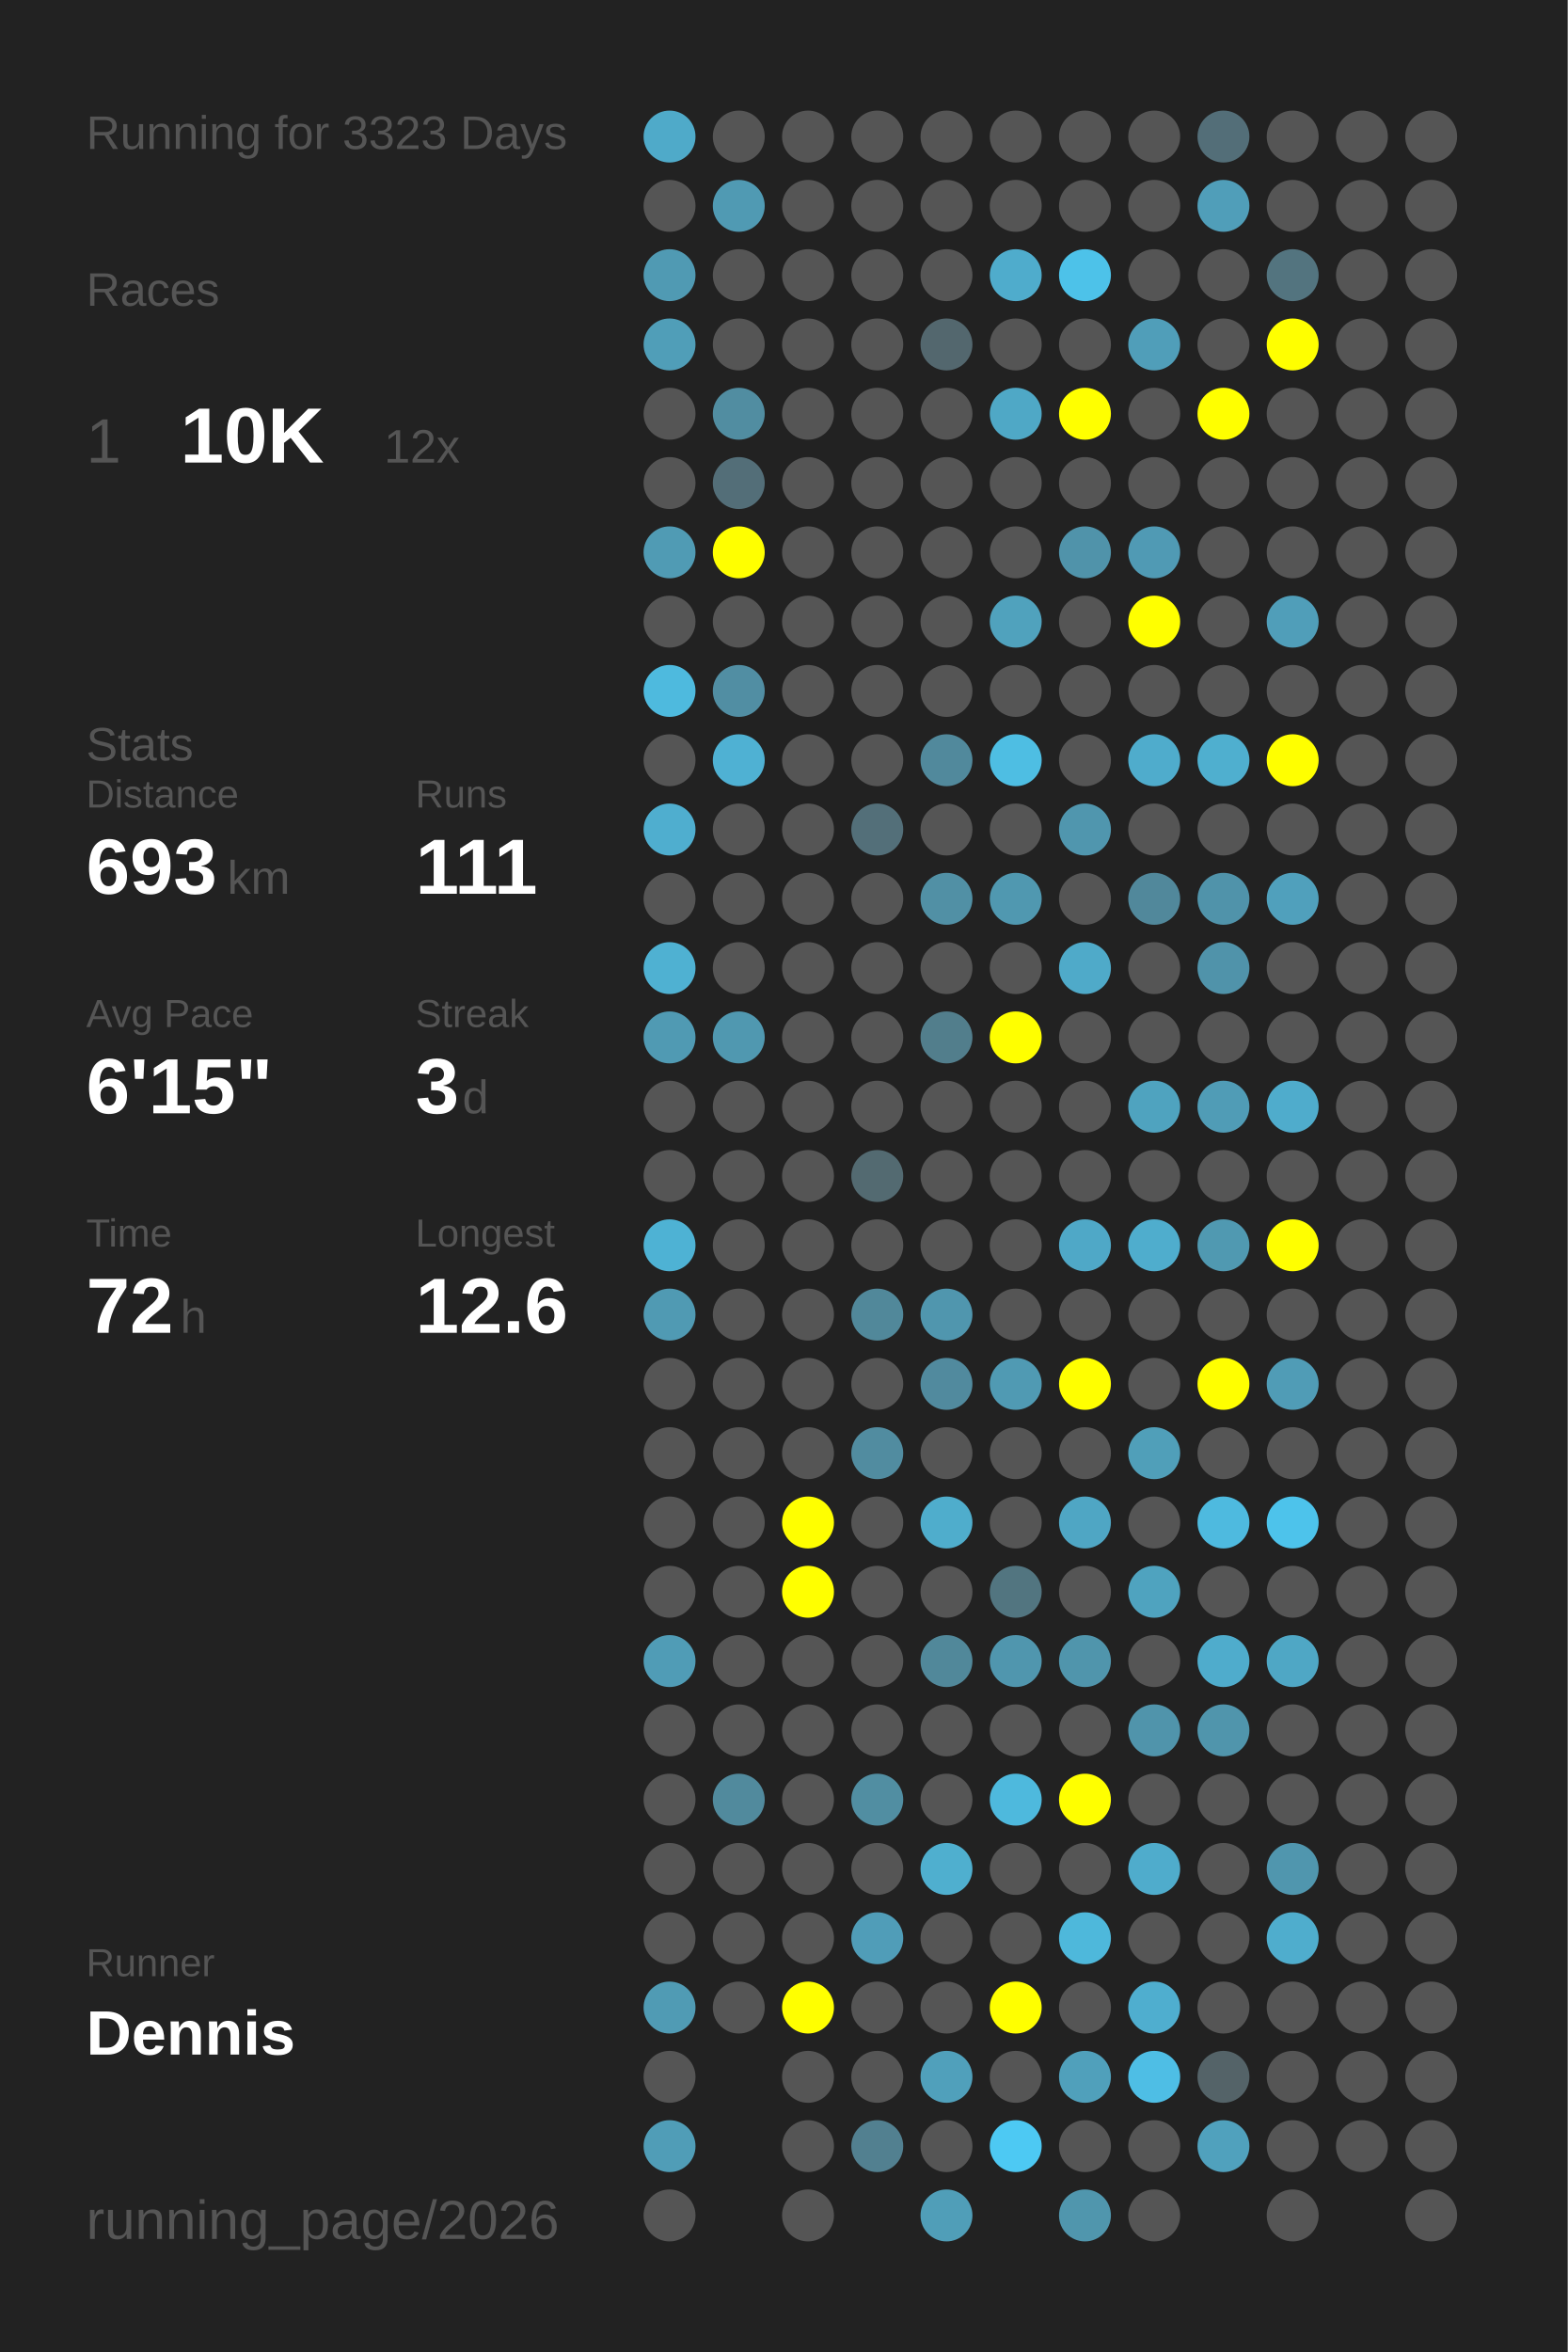
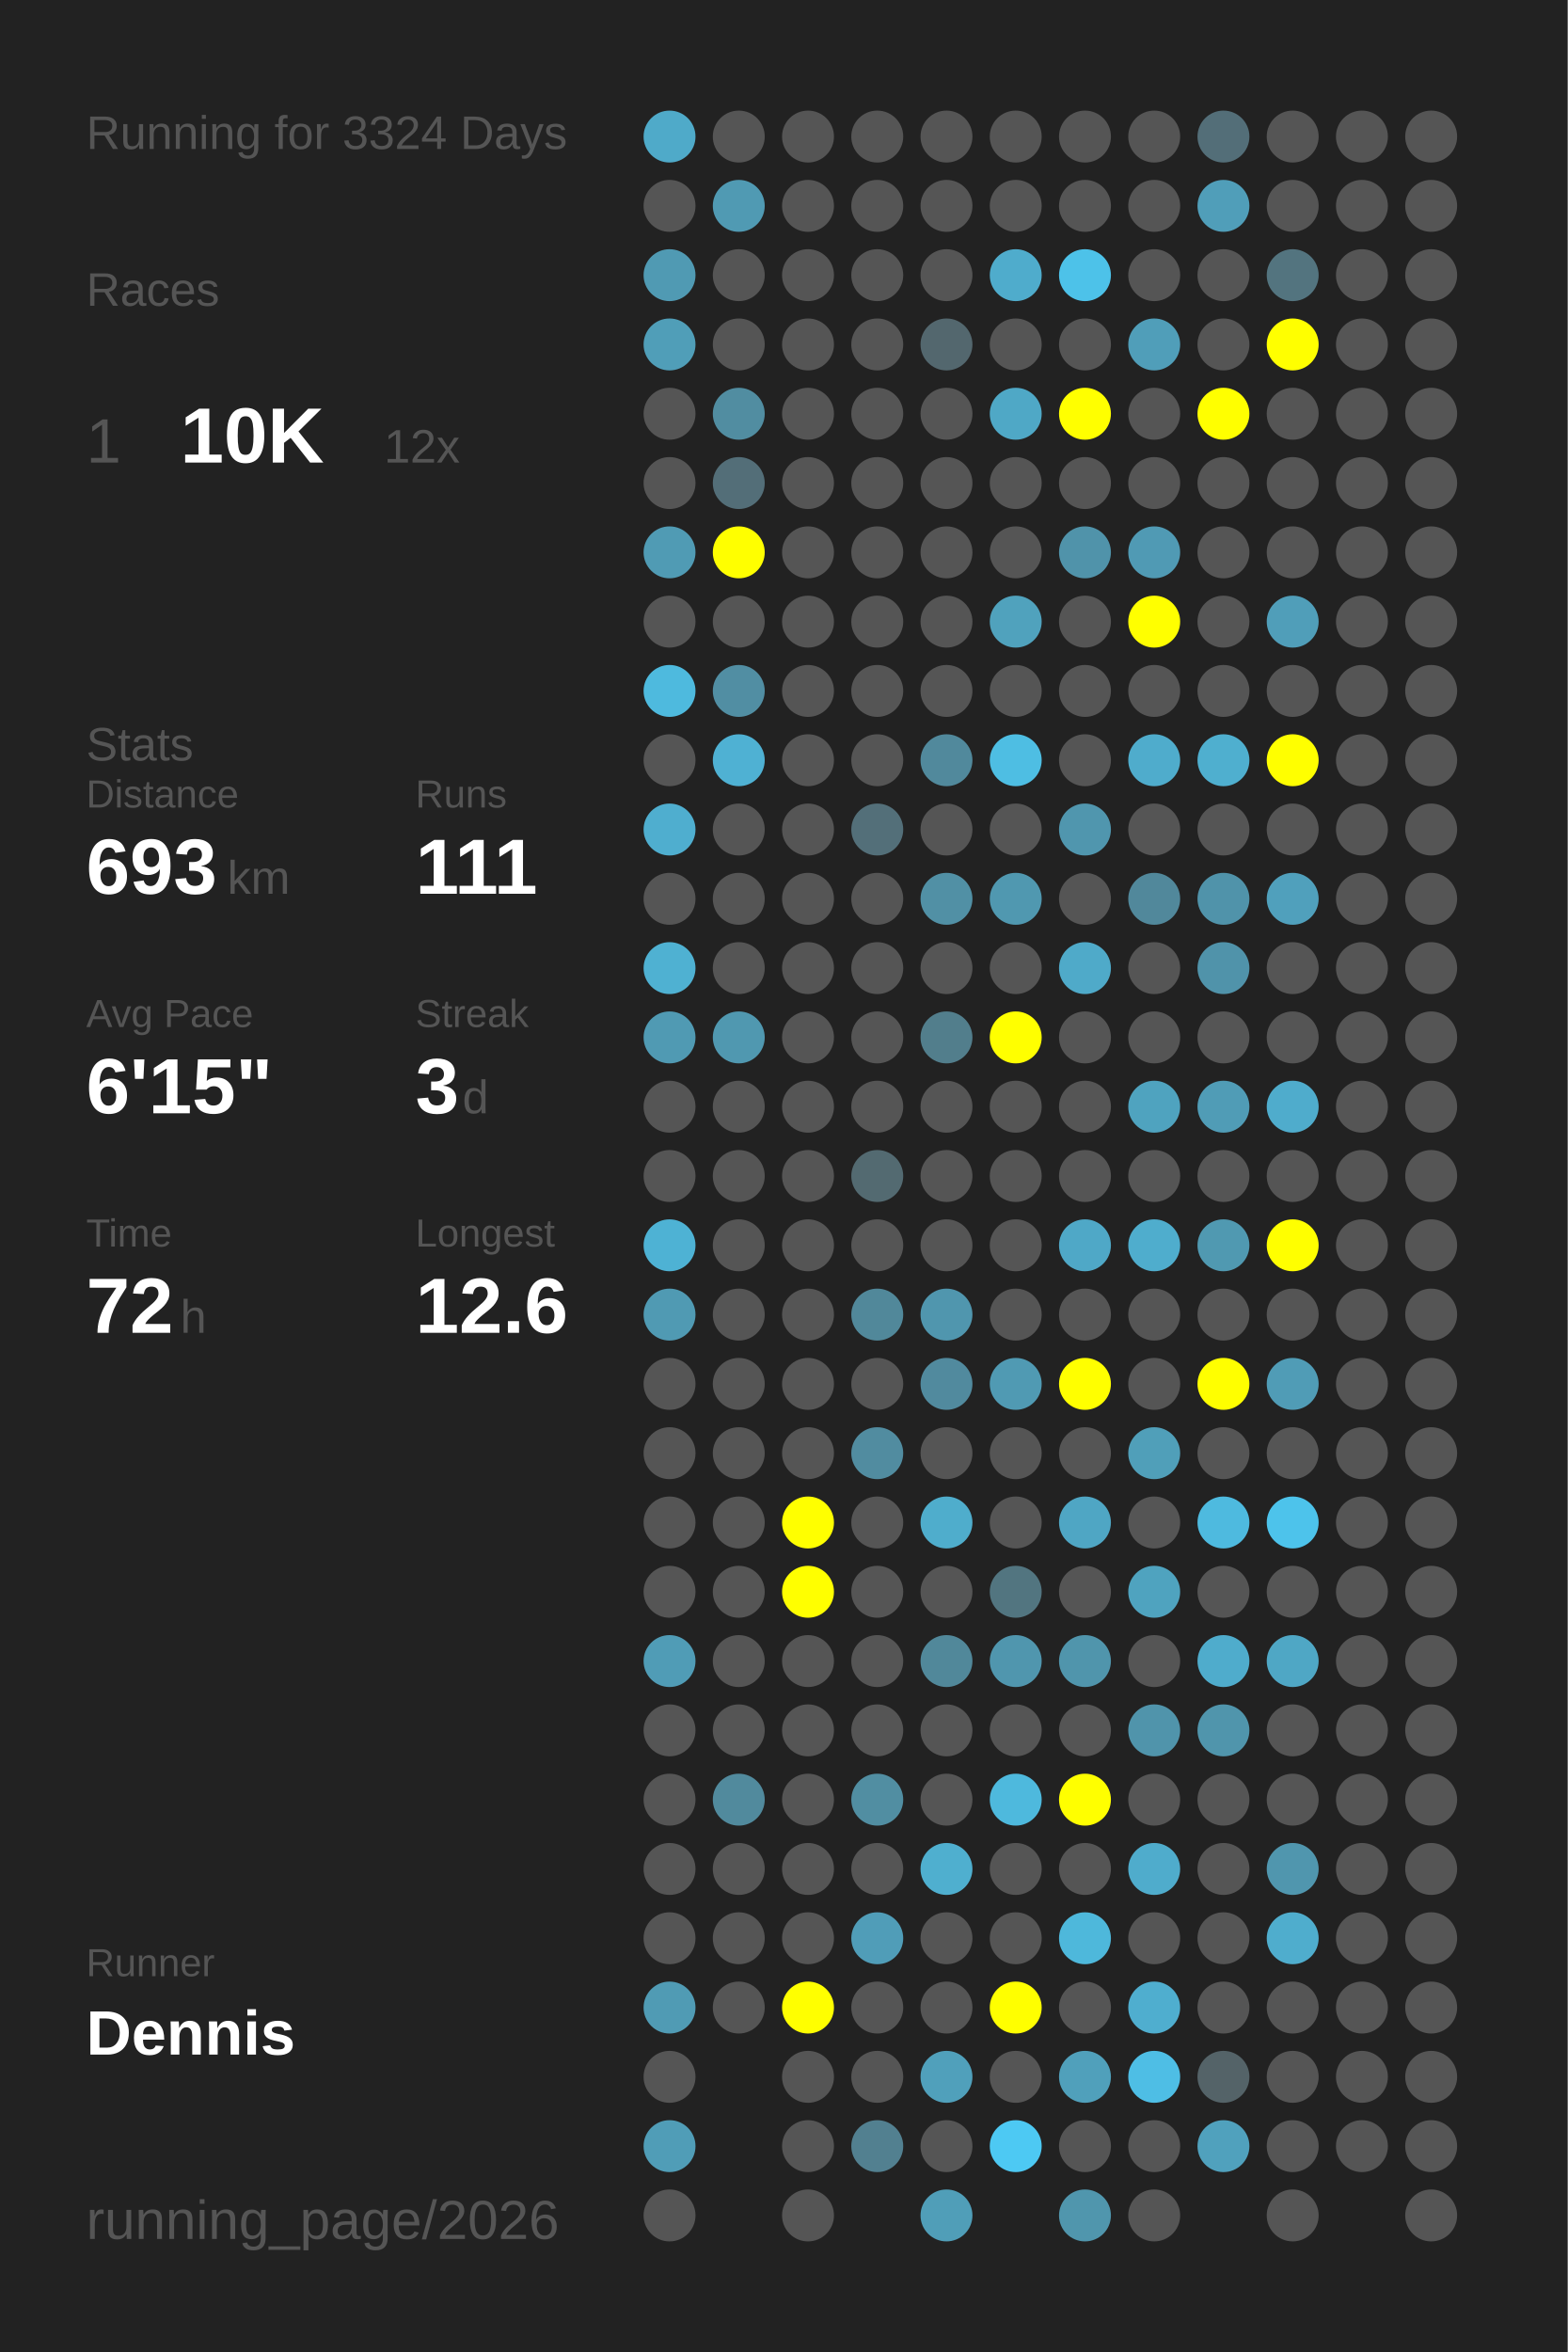
<svg xmlns="http://www.w3.org/2000/svg" baseProfile="full" height="300mm" version="1.1" viewBox="0,0,200,300" width="200mm">
  <defs />
  <rect fill="#222222" height="300" width="200" x="0" y="0" />
-   <text fill="#555555" style="font-size:6px; font-family:Arial;" x="11" y="19">Running for 3323 Days</text>
+   <text fill="#555555" style="font-size:6px; font-family:Arial;" x="11" y="19">Running for 3324 Days</text>
  <text fill="#555555" style="font-size:6px; font-family:Arial;" x="11" y="39">Races</text>
  <text fill="#555555" style="font-size:8px; font-family:Arial;" x="11" y="59">1</text>
  <text fill="#FFFFFF" style="font-size:10px; font-family:Arial; font-weight:bold;" x="23" y="59">10K</text>
  <text fill="#555555" style="font-size:6px; font-family:Arial;" x="49" y="59">12x</text>
  <text fill="#555555" style="font-size:6px; font-family:Arial;" x="11" y="97">Stats</text>
  <text fill="#555555" style="font-size:5px; font-family:Arial;" x="11" y="103">Distance</text>
  <text fill="#FFFFFF" style="font-size:10px; font-family:Arial; font-weight:bold;" x="11" y="114">693</text>
  <text fill="#555555" style="font-size:6px; font-family:Arial;" x="29" y="114">km</text>
  <text fill="#555555" style="font-size:5px; font-family:Arial;" x="53" y="103">Runs</text>
  <text fill="#FFFFFF" style="font-size:10px; font-family:Arial; font-weight:bold;" x="53" y="114">111</text>
  <text fill="#555555" style="font-size:5px; font-family:Arial;" x="11" y="131">Avg Pace</text>
  <text fill="#FFFFFF" style="font-size:10px; font-family:Arial; font-weight:bold;" x="11" y="142">6'15"</text>
  <text fill="#555555" style="font-size:5px; font-family:Arial;" x="53" y="131">Streak</text>
  <text fill="#FFFFFF" style="font-size:10px; font-family:Arial; font-weight:bold;" x="53" y="142">3</text>
  <text fill="#555555" style="font-size:6px; font-family:Arial;" x="59" y="142">d</text>
  <text fill="#555555" style="font-size:5px; font-family:Arial;" x="11" y="159">Time</text>
  <text fill="#FFFFFF" style="font-size:10px; font-family:Arial; font-weight:bold;" x="11" y="170">72</text>
  <text fill="#555555" style="font-size:6px; font-family:Arial;" x="23" y="170">h</text>
  <text fill="#555555" style="font-size:5px; font-family:Arial;" x="53" y="159">Longest</text>
  <text fill="#FFFFFF" style="font-size:10px; font-family:Arial; font-weight:bold;" x="53" y="170">12.6</text>
  <text fill="#555555" style="font-size:5px; font-family:Arial;" x="11" y="252.065">Runner</text>
  <text fill="#FFFFFF" style="font-size:8px; font-family:Arial; font-weight:bold;" x="11" y="262.065">Dennis</text>
  <text fill="#555555" style="font-size:7px; font-family:Arial;" x="11" y="285.581">running_page/2026</text>
  <circle cx="85.417" cy="17.419" fill="#4faac9" r="3.312" />
  <circle cx="85.417" cy="26.258" fill="#555555" r="3.312" />
  <circle cx="85.417" cy="35.097" fill="#509ab3" r="3.312" />
  <circle cx="85.417" cy="43.935" fill="#509eb8" r="3.312" />
  <circle cx="85.417" cy="52.774" fill="#555555" r="3.312" />
  <circle cx="85.417" cy="61.613" fill="#555555" r="3.312" />
  <circle cx="85.417" cy="70.452" fill="#509bb4" r="3.312" />
  <circle cx="85.417" cy="79.29" fill="#555555" r="3.312" />
  <circle cx="85.417" cy="88.129" fill="#4ebade" r="3.312" />
  <circle cx="85.417" cy="96.968" fill="#555555" r="3.312" />
  <circle cx="85.417" cy="105.806" fill="#4faecf" r="3.312" />
  <circle cx="85.417" cy="114.645" fill="#555555" r="3.312" />
  <circle cx="85.417" cy="123.484" fill="#4fb1d2" r="3.312" />
  <circle cx="85.417" cy="132.323" fill="#509ab3" r="3.312" />
  <circle cx="85.417" cy="141.161" fill="#555555" r="3.312" />
  <circle cx="85.417" cy="150" fill="#555555" r="3.312" />
  <circle cx="85.417" cy="158.839" fill="#4eb2d4" r="3.312" />
  <circle cx="85.417" cy="167.677" fill="#509ab3" r="3.312" />
  <circle cx="85.417" cy="176.516" fill="#555555" r="3.312" />
  <circle cx="85.417" cy="185.355" fill="#555555" r="3.312" />
  <circle cx="85.417" cy="194.194" fill="#555555" r="3.312" />
  <circle cx="85.417" cy="203.032" fill="#555555" r="3.312" />
  <circle cx="85.417" cy="211.871" fill="#509cb6" r="3.312" />
  <circle cx="85.417" cy="220.71" fill="#555555" r="3.312" />
  <circle cx="85.417" cy="229.548" fill="#555555" r="3.312" />
  <circle cx="85.417" cy="238.387" fill="#555555" r="3.312" />
  <circle cx="85.417" cy="247.226" fill="#555555" r="3.312" />
  <circle cx="85.417" cy="256.065" fill="#509bb4" r="3.312" />
  <circle cx="85.417" cy="264.903" fill="#555555" r="3.312" />
  <circle cx="85.417" cy="273.742" fill="#509db7" r="3.312" />
  <circle cx="85.417" cy="282.581" fill="#555555" r="3.312" />
  <circle cx="94.25" cy="17.419" fill="#555555" r="3.312" />
  <circle cx="94.25" cy="26.258" fill="#509ab3" r="3.312" />
  <circle cx="94.25" cy="35.097" fill="#555555" r="3.312" />
  <circle cx="94.25" cy="43.935" fill="#555555" r="3.312" />
  <circle cx="94.25" cy="52.774" fill="#518da1" r="3.312" />
  <circle cx="94.25" cy="61.613" fill="#536e78" r="3.312" />
  <circle cx="94.25" cy="70.452" fill="#FFFF00" r="3.312" />
  <circle cx="94.25" cy="79.29" fill="#555555" r="3.312" />
  <circle cx="94.25" cy="88.129" fill="#518ea3" r="3.312" />
  <circle cx="94.25" cy="96.968" fill="#4fb1d3" r="3.312" />
  <circle cx="94.25" cy="105.806" fill="#555555" r="3.312" />
  <circle cx="94.25" cy="114.645" fill="#555555" r="3.312" />
  <circle cx="94.25" cy="123.484" fill="#555555" r="3.312" />
  <circle cx="94.25" cy="132.323" fill="#5098b0" r="3.312" />
  <circle cx="94.25" cy="141.161" fill="#555555" r="3.312" />
  <circle cx="94.25" cy="150" fill="#555555" r="3.312" />
  <circle cx="94.25" cy="158.839" fill="#555555" r="3.312" />
  <circle cx="94.25" cy="167.677" fill="#555555" r="3.312" />
  <circle cx="94.25" cy="176.516" fill="#555555" r="3.312" />
  <circle cx="94.25" cy="185.355" fill="#555555" r="3.312" />
  <circle cx="94.25" cy="194.194" fill="#555555" r="3.312" />
  <circle cx="94.25" cy="203.032" fill="#555555" r="3.312" />
  <circle cx="94.25" cy="211.871" fill="#555555" r="3.312" />
  <circle cx="94.25" cy="220.71" fill="#555555" r="3.312" />
  <circle cx="94.25" cy="229.548" fill="#518a9d" r="3.312" />
  <circle cx="94.25" cy="238.387" fill="#555555" r="3.312" />
  <circle cx="94.25" cy="247.226" fill="#555555" r="3.312" />
  <circle cx="94.25" cy="256.065" fill="#555555" r="3.312" />
  <circle cx="103.083" cy="17.419" fill="#555555" r="3.312" />
  <circle cx="103.083" cy="26.258" fill="#555555" r="3.312" />
  <circle cx="103.083" cy="35.097" fill="#555555" r="3.312" />
  <circle cx="103.083" cy="43.935" fill="#555555" r="3.312" />
  <circle cx="103.083" cy="52.774" fill="#555555" r="3.312" />
  <circle cx="103.083" cy="61.613" fill="#555555" r="3.312" />
  <circle cx="103.083" cy="70.452" fill="#555555" r="3.312" />
  <circle cx="103.083" cy="79.29" fill="#555555" r="3.312" />
  <circle cx="103.083" cy="88.129" fill="#555555" r="3.312" />
  <circle cx="103.083" cy="96.968" fill="#555555" r="3.312" />
  <circle cx="103.083" cy="105.806" fill="#555555" r="3.312" />
  <circle cx="103.083" cy="114.645" fill="#555555" r="3.312" />
  <circle cx="103.083" cy="123.484" fill="#555555" r="3.312" />
  <circle cx="103.083" cy="132.323" fill="#555555" r="3.312" />
  <circle cx="103.083" cy="141.161" fill="#555555" r="3.312" />
  <circle cx="103.083" cy="150" fill="#555555" r="3.312" />
  <circle cx="103.083" cy="158.839" fill="#555555" r="3.312" />
  <circle cx="103.083" cy="167.677" fill="#555555" r="3.312" />
  <circle cx="103.083" cy="176.516" fill="#555555" r="3.312" />
  <circle cx="103.083" cy="185.355" fill="#555555" r="3.312" />
  <circle cx="103.083" cy="194.194" fill="#FFFF00" r="3.312" />
  <circle cx="103.083" cy="203.032" fill="#FFFF00" r="3.312" />
  <circle cx="103.083" cy="211.871" fill="#555555" r="3.312" />
  <circle cx="103.083" cy="220.71" fill="#555555" r="3.312" />
  <circle cx="103.083" cy="229.548" fill="#555555" r="3.312" />
  <circle cx="103.083" cy="238.387" fill="#555555" r="3.312" />
  <circle cx="103.083" cy="247.226" fill="#555555" r="3.312" />
  <circle cx="103.083" cy="256.065" fill="#FFFF00" r="3.312" />
  <circle cx="103.083" cy="264.903" fill="#555555" r="3.312" />
  <circle cx="103.083" cy="273.742" fill="#555555" r="3.312" />
  <circle cx="103.083" cy="282.581" fill="#555555" r="3.312" />
  <circle cx="111.917" cy="17.419" fill="#555555" r="3.312" />
  <circle cx="111.917" cy="26.258" fill="#555555" r="3.312" />
  <circle cx="111.917" cy="35.097" fill="#555555" r="3.312" />
  <circle cx="111.917" cy="43.935" fill="#555555" r="3.312" />
  <circle cx="111.917" cy="52.774" fill="#555555" r="3.312" />
  <circle cx="111.917" cy="61.613" fill="#555555" r="3.312" />
  <circle cx="111.917" cy="70.452" fill="#555555" r="3.312" />
  <circle cx="111.917" cy="79.29" fill="#555555" r="3.312" />
  <circle cx="111.917" cy="88.129" fill="#555555" r="3.312" />
  <circle cx="111.917" cy="96.968" fill="#555555" r="3.312" />
  <circle cx="111.917" cy="105.806" fill="#536f79" r="3.312" />
  <circle cx="111.917" cy="114.645" fill="#555555" r="3.312" />
  <circle cx="111.917" cy="123.484" fill="#555555" r="3.312" />
  <circle cx="111.917" cy="132.323" fill="#555555" r="3.312" />
  <circle cx="111.917" cy="141.161" fill="#555555" r="3.312" />
  <circle cx="111.917" cy="150" fill="#536a71" r="3.312" />
  <circle cx="111.917" cy="158.839" fill="#555555" r="3.312" />
  <circle cx="111.917" cy="167.677" fill="#51889a" r="3.312" />
  <circle cx="111.917" cy="176.516" fill="#555555" r="3.312" />
  <circle cx="111.917" cy="185.355" fill="#518ca0" r="3.312" />
  <circle cx="111.917" cy="194.194" fill="#555555" r="3.312" />
  <circle cx="111.917" cy="203.032" fill="#555555" r="3.312" />
  <circle cx="111.917" cy="211.871" fill="#555555" r="3.312" />
  <circle cx="111.917" cy="220.71" fill="#555555" r="3.312" />
  <circle cx="111.917" cy="229.548" fill="#518ea2" r="3.312" />
  <circle cx="111.917" cy="238.387" fill="#555555" r="3.312" />
  <circle cx="111.917" cy="247.226" fill="#509db8" r="3.312" />
  <circle cx="111.917" cy="256.065" fill="#555555" r="3.312" />
  <circle cx="111.917" cy="264.903" fill="#555555" r="3.312" />
  <circle cx="111.917" cy="273.742" fill="#528090" r="3.312" />
  <circle cx="120.75" cy="17.419" fill="#555555" r="3.312" />
  <circle cx="120.75" cy="26.258" fill="#555555" r="3.312" />
  <circle cx="120.75" cy="35.097" fill="#555555" r="3.312" />
  <circle cx="120.75" cy="43.935" fill="#53676e" r="3.312" />
  <circle cx="120.75" cy="52.774" fill="#555555" r="3.312" />
  <circle cx="120.75" cy="61.613" fill="#555555" r="3.312" />
  <circle cx="120.75" cy="70.452" fill="#555555" r="3.312" />
  <circle cx="120.75" cy="79.29" fill="#555555" r="3.312" />
  <circle cx="120.75" cy="88.129" fill="#555555" r="3.312" />
  <circle cx="120.75" cy="96.968" fill="#51899c" r="3.312" />
  <circle cx="120.75" cy="105.806" fill="#555555" r="3.312" />
  <circle cx="120.75" cy="114.645" fill="#5190a5" r="3.312" />
  <circle cx="120.75" cy="123.484" fill="#555555" r="3.312" />
  <circle cx="120.75" cy="132.323" fill="#527e8c" r="3.312" />
  <circle cx="120.75" cy="141.161" fill="#555555" r="3.312" />
  <circle cx="120.75" cy="150" fill="#555555" r="3.312" />
  <circle cx="120.75" cy="158.839" fill="#555555" r="3.312" />
  <circle cx="120.75" cy="167.677" fill="#5096ae" r="3.312" />
  <circle cx="120.75" cy="176.516" fill="#518a9e" r="3.312" />
  <circle cx="120.75" cy="185.355" fill="#555555" r="3.312" />
  <circle cx="120.75" cy="194.194" fill="#4fadcc" r="3.312" />
  <circle cx="120.75" cy="203.032" fill="#555555" r="3.312" />
  <circle cx="120.75" cy="211.871" fill="#51889a" r="3.312" />
  <circle cx="120.75" cy="220.71" fill="#555555" r="3.312" />
  <circle cx="120.75" cy="229.548" fill="#555555" r="3.312" />
  <circle cx="120.75" cy="238.387" fill="#4fafcf" r="3.312" />
  <circle cx="120.75" cy="247.226" fill="#555555" r="3.312" />
  <circle cx="120.75" cy="256.065" fill="#555555" r="3.312" />
  <circle cx="120.75" cy="264.903" fill="#50a0bb" r="3.312" />
  <circle cx="120.75" cy="273.742" fill="#555555" r="3.312" />
  <circle cx="120.75" cy="282.581" fill="#509eb8" r="3.312" />
  <circle cx="129.583" cy="17.419" fill="#555555" r="3.312" />
  <circle cx="129.583" cy="26.258" fill="#555555" r="3.312" />
  <circle cx="129.583" cy="35.097" fill="#4faccc" r="3.312" />
  <circle cx="129.583" cy="43.935" fill="#555555" r="3.312" />
  <circle cx="129.583" cy="52.774" fill="#4fa8c6" r="3.312" />
  <circle cx="129.583" cy="61.613" fill="#555555" r="3.312" />
  <circle cx="129.583" cy="70.452" fill="#555555" r="3.312" />
  <circle cx="129.583" cy="79.29" fill="#50a2bd" r="3.312" />
  <circle cx="129.583" cy="88.129" fill="#555555" r="3.312" />
  <circle cx="129.583" cy="96.968" fill="#4ebee3" r="3.312" />
  <circle cx="129.583" cy="105.806" fill="#555555" r="3.312" />
  <circle cx="129.583" cy="114.645" fill="#5098b0" r="3.312" />
  <circle cx="129.583" cy="123.484" fill="#555555" r="3.312" />
  <circle cx="129.583" cy="132.323" fill="#FFFF00" r="3.312" />
  <circle cx="129.583" cy="141.161" fill="#555555" r="3.312" />
  <circle cx="129.583" cy="150" fill="#555555" r="3.312" />
  <circle cx="129.583" cy="158.839" fill="#555555" r="3.312" />
  <circle cx="129.583" cy="167.677" fill="#555555" r="3.312" />
  <circle cx="129.583" cy="176.516" fill="#509ab3" r="3.312" />
  <circle cx="129.583" cy="185.355" fill="#555555" r="3.312" />
  <circle cx="129.583" cy="194.194" fill="#555555" r="3.312" />
  <circle cx="129.583" cy="203.032" fill="#527580" r="3.312" />
  <circle cx="129.583" cy="211.871" fill="#5096ae" r="3.312" />
  <circle cx="129.583" cy="220.71" fill="#555555" r="3.312" />
  <circle cx="129.583" cy="229.548" fill="#4eb9dd" r="3.312" />
  <circle cx="129.583" cy="238.387" fill="#555555" r="3.312" />
  <circle cx="129.583" cy="247.226" fill="#555555" r="3.312" />
  <circle cx="129.583" cy="256.065" fill="#FFFF00" r="3.312" />
  <circle cx="129.583" cy="264.903" fill="#555555" r="3.312" />
  <circle cx="129.583" cy="273.742" fill="#4dc9f3" r="3.312" />
  <circle cx="138.417" cy="17.419" fill="#555555" r="3.312" />
  <circle cx="138.417" cy="26.258" fill="#555555" r="3.312" />
  <circle cx="138.417" cy="35.097" fill="#4dc2e9" r="3.312" />
  <circle cx="138.417" cy="43.935" fill="#555555" r="3.312" />
  <circle cx="138.417" cy="52.774" fill="#FFFF00" r="3.312" />
  <circle cx="138.417" cy="61.613" fill="#555555" r="3.312" />
  <circle cx="138.417" cy="70.452" fill="#5093aa" r="3.312" />
  <circle cx="138.417" cy="79.29" fill="#555555" r="3.312" />
  <circle cx="138.417" cy="88.129" fill="#555555" r="3.312" />
  <circle cx="138.417" cy="96.968" fill="#555555" r="3.312" />
  <circle cx="138.417" cy="105.806" fill="#5096ae" r="3.312" />
  <circle cx="138.417" cy="114.645" fill="#555555" r="3.312" />
  <circle cx="138.417" cy="123.484" fill="#4faac9" r="3.312" />
  <circle cx="138.417" cy="132.323" fill="#555555" r="3.312" />
  <circle cx="138.417" cy="141.161" fill="#555555" r="3.312" />
  <circle cx="138.417" cy="150" fill="#555555" r="3.312" />
  <circle cx="138.417" cy="158.839" fill="#4fa8c7" r="3.312" />
  <circle cx="138.417" cy="167.677" fill="#555555" r="3.312" />
  <circle cx="138.417" cy="176.516" fill="#FFFF00" r="3.312" />
  <circle cx="138.417" cy="185.355" fill="#555555" r="3.312" />
  <circle cx="138.417" cy="194.194" fill="#4fa6c4" r="3.312" />
  <circle cx="138.417" cy="203.032" fill="#555555" r="3.312" />
  <circle cx="138.417" cy="211.871" fill="#5095ac" r="3.312" />
  <circle cx="138.417" cy="220.71" fill="#555555" r="3.312" />
  <circle cx="138.417" cy="229.548" fill="#FFFF00" r="3.312" />
  <circle cx="138.417" cy="238.387" fill="#555555" r="3.312" />
  <circle cx="138.417" cy="247.226" fill="#4eb8db" r="3.312" />
  <circle cx="138.417" cy="256.065" fill="#555555" r="3.312" />
  <circle cx="138.417" cy="264.903" fill="#50a0bb" r="3.312" />
  <circle cx="138.417" cy="273.742" fill="#555555" r="3.312" />
  <circle cx="138.417" cy="282.581" fill="#5096ad" r="3.312" />
  <circle cx="147.25" cy="17.419" fill="#555555" r="3.312" />
  <circle cx="147.25" cy="26.258" fill="#555555" r="3.312" />
  <circle cx="147.25" cy="35.097" fill="#555555" r="3.312" />
  <circle cx="147.25" cy="43.935" fill="#509eb9" r="3.312" />
  <circle cx="147.25" cy="52.774" fill="#555555" r="3.312" />
  <circle cx="147.25" cy="61.613" fill="#555555" r="3.312" />
  <circle cx="147.25" cy="70.452" fill="#509ab4" r="3.312" />
  <circle cx="147.25" cy="79.29" fill="#FFFF00" r="3.312" />
  <circle cx="147.25" cy="88.129" fill="#555555" r="3.312" />
  <circle cx="147.25" cy="96.968" fill="#4faccc" r="3.312" />
  <circle cx="147.25" cy="105.806" fill="#555555" r="3.312" />
  <circle cx="147.25" cy="114.645" fill="#51889b" r="3.312" />
  <circle cx="147.25" cy="123.484" fill="#555555" r="3.312" />
  <circle cx="147.25" cy="132.323" fill="#555555" r="3.312" />
  <circle cx="147.25" cy="141.161" fill="#4fa3bf" r="3.312" />
  <circle cx="147.25" cy="150" fill="#555555" r="3.312" />
  <circle cx="147.25" cy="158.839" fill="#4fadcd" r="3.312" />
  <circle cx="147.25" cy="167.677" fill="#555555" r="3.312" />
  <circle cx="147.25" cy="176.516" fill="#555555" r="3.312" />
  <circle cx="147.25" cy="185.355" fill="#509fb9" r="3.312" />
  <circle cx="147.25" cy="194.194" fill="#555555" r="3.312" />
  <circle cx="147.25" cy="203.032" fill="#4fa3bf" r="3.312" />
  <circle cx="147.25" cy="211.871" fill="#555555" r="3.312" />
  <circle cx="147.25" cy="220.71" fill="#5094ab" r="3.312" />
  <circle cx="147.25" cy="229.548" fill="#555555" r="3.312" />
  <circle cx="147.25" cy="238.387" fill="#4faccc" r="3.312" />
  <circle cx="147.25" cy="247.226" fill="#555555" r="3.312" />
  <circle cx="147.25" cy="256.065" fill="#4faecf" r="3.312" />
  <circle cx="147.25" cy="264.903" fill="#4ebee5" r="3.312" />
  <circle cx="147.25" cy="273.742" fill="#555555" r="3.312" />
  <circle cx="147.25" cy="282.581" fill="#555555" r="3.312" />
  <circle cx="156.083" cy="17.419" fill="#536e78" r="3.312" />
  <circle cx="156.083" cy="26.258" fill="#509eb9" r="3.312" />
  <circle cx="156.083" cy="35.097" fill="#555555" r="3.312" />
  <circle cx="156.083" cy="43.935" fill="#555555" r="3.312" />
  <circle cx="156.083" cy="52.774" fill="#FFFF00" r="3.312" />
  <circle cx="156.083" cy="61.613" fill="#555555" r="3.312" />
  <circle cx="156.083" cy="70.452" fill="#555555" r="3.312" />
  <circle cx="156.083" cy="79.29" fill="#555555" r="3.312" />
  <circle cx="156.083" cy="88.129" fill="#555555" r="3.312" />
  <circle cx="156.083" cy="96.968" fill="#4fafcf" r="3.312" />
  <circle cx="156.083" cy="105.806" fill="#555555" r="3.312" />
  <circle cx="156.083" cy="114.645" fill="#5093aa" r="3.312" />
  <circle cx="156.083" cy="123.484" fill="#5093aa" r="3.312" />
  <circle cx="156.083" cy="132.323" fill="#555555" r="3.312" />
  <circle cx="156.083" cy="141.161" fill="#509cb6" r="3.312" />
  <circle cx="156.083" cy="150" fill="#555555" r="3.312" />
  <circle cx="156.083" cy="158.839" fill="#5099b1" r="3.312" />
  <circle cx="156.083" cy="167.677" fill="#555555" r="3.312" />
  <circle cx="156.083" cy="176.516" fill="#FFFF00" r="3.312" />
  <circle cx="156.083" cy="185.355" fill="#555555" r="3.312" />
  <circle cx="156.083" cy="194.194" fill="#4ebadf" r="3.312" />
  <circle cx="156.083" cy="203.032" fill="#555555" r="3.312" />
  <circle cx="156.083" cy="211.871" fill="#4faccc" r="3.312" />
  <circle cx="156.083" cy="220.71" fill="#5095ac" r="3.312" />
  <circle cx="156.083" cy="229.548" fill="#555555" r="3.312" />
  <circle cx="156.083" cy="238.387" fill="#555555" r="3.312" />
  <circle cx="156.083" cy="247.226" fill="#555555" r="3.312" />
  <circle cx="156.083" cy="256.065" fill="#555555" r="3.312" />
  <circle cx="156.083" cy="264.903" fill="#546368" r="3.312" />
  <circle cx="156.083" cy="273.742" fill="#50a1bd" r="3.312" />
  <circle cx="164.917" cy="17.419" fill="#555555" r="3.312" />
  <circle cx="164.917" cy="26.258" fill="#555555" r="3.312" />
  <circle cx="164.917" cy="35.097" fill="#53747f" r="3.312" />
  <circle cx="164.917" cy="43.935" fill="#FFFF00" r="3.312" />
  <circle cx="164.917" cy="52.774" fill="#555555" r="3.312" />
  <circle cx="164.917" cy="61.613" fill="#555555" r="3.312" />
  <circle cx="164.917" cy="70.452" fill="#555555" r="3.312" />
  <circle cx="164.917" cy="79.29" fill="#509eb9" r="3.312" />
  <circle cx="164.917" cy="88.129" fill="#555555" r="3.312" />
  <circle cx="164.917" cy="96.968" fill="#FFFF00" r="3.312" />
  <circle cx="164.917" cy="105.806" fill="#555555" r="3.312" />
  <circle cx="164.917" cy="114.645" fill="#50a0bc" r="3.312" />
  <circle cx="164.917" cy="123.484" fill="#555555" r="3.312" />
  <circle cx="164.917" cy="132.323" fill="#555555" r="3.312" />
  <circle cx="164.917" cy="141.161" fill="#4faccc" r="3.312" />
  <circle cx="164.917" cy="150" fill="#555555" r="3.312" />
  <circle cx="164.917" cy="158.839" fill="#FFFF00" r="3.312" />
  <circle cx="164.917" cy="167.677" fill="#555555" r="3.312" />
  <circle cx="164.917" cy="176.516" fill="#509cb6" r="3.312" />
  <circle cx="164.917" cy="185.355" fill="#555555" r="3.312" />
  <circle cx="164.917" cy="194.194" fill="#4dc3eb" r="3.312" />
  <circle cx="164.917" cy="203.032" fill="#555555" r="3.312" />
  <circle cx="164.917" cy="211.871" fill="#4fa7c5" r="3.312" />
  <circle cx="164.917" cy="220.71" fill="#555555" r="3.312" />
  <circle cx="164.917" cy="229.548" fill="#555555" r="3.312" />
  <circle cx="164.917" cy="238.387" fill="#5096ae" r="3.312" />
  <circle cx="164.917" cy="247.226" fill="#4fadcd" r="3.312" />
  <circle cx="164.917" cy="256.065" fill="#555555" r="3.312" />
  <circle cx="164.917" cy="264.903" fill="#555555" r="3.312" />
  <circle cx="164.917" cy="273.742" fill="#555555" r="3.312" />
  <circle cx="164.917" cy="282.581" fill="#555555" r="3.312" />
  <circle cx="173.75" cy="17.419" fill="#555555" r="3.312" />
  <circle cx="173.75" cy="26.258" fill="#555555" r="3.312" />
  <circle cx="173.75" cy="35.097" fill="#555555" r="3.312" />
  <circle cx="173.75" cy="43.935" fill="#555555" r="3.312" />
  <circle cx="173.75" cy="52.774" fill="#555555" r="3.312" />
  <circle cx="173.75" cy="61.613" fill="#555555" r="3.312" />
  <circle cx="173.75" cy="70.452" fill="#555555" r="3.312" />
  <circle cx="173.75" cy="79.29" fill="#555555" r="3.312" />
  <circle cx="173.75" cy="88.129" fill="#555555" r="3.312" />
  <circle cx="173.75" cy="96.968" fill="#555555" r="3.312" />
  <circle cx="173.75" cy="105.806" fill="#555555" r="3.312" />
  <circle cx="173.75" cy="114.645" fill="#555555" r="3.312" />
  <circle cx="173.75" cy="123.484" fill="#555555" r="3.312" />
  <circle cx="173.75" cy="132.323" fill="#555555" r="3.312" />
  <circle cx="173.75" cy="141.161" fill="#555555" r="3.312" />
  <circle cx="173.75" cy="150" fill="#555555" r="3.312" />
  <circle cx="173.75" cy="158.839" fill="#555555" r="3.312" />
  <circle cx="173.75" cy="167.677" fill="#555555" r="3.312" />
  <circle cx="173.75" cy="176.516" fill="#555555" r="3.312" />
  <circle cx="173.75" cy="185.355" fill="#555555" r="3.312" />
  <circle cx="173.75" cy="194.194" fill="#555555" r="3.312" />
  <circle cx="173.75" cy="203.032" fill="#555555" r="3.312" />
  <circle cx="173.75" cy="211.871" fill="#555555" r="3.312" />
  <circle cx="173.75" cy="220.71" fill="#555555" r="3.312" />
  <circle cx="173.75" cy="229.548" fill="#555555" r="3.312" />
  <circle cx="173.75" cy="238.387" fill="#555555" r="3.312" />
  <circle cx="173.75" cy="247.226" fill="#555555" r="3.312" />
  <circle cx="173.75" cy="256.065" fill="#555555" r="3.312" />
  <circle cx="173.75" cy="264.903" fill="#555555" r="3.312" />
  <circle cx="173.75" cy="273.742" fill="#555555" r="3.312" />
  <circle cx="182.583" cy="17.419" fill="#555555" r="3.312" />
  <circle cx="182.583" cy="26.258" fill="#555555" r="3.312" />
  <circle cx="182.583" cy="35.097" fill="#555555" r="3.312" />
  <circle cx="182.583" cy="43.935" fill="#555555" r="3.312" />
  <circle cx="182.583" cy="52.774" fill="#555555" r="3.312" />
  <circle cx="182.583" cy="61.613" fill="#555555" r="3.312" />
  <circle cx="182.583" cy="70.452" fill="#555555" r="3.312" />
  <circle cx="182.583" cy="79.29" fill="#555555" r="3.312" />
  <circle cx="182.583" cy="88.129" fill="#555555" r="3.312" />
  <circle cx="182.583" cy="96.968" fill="#555555" r="3.312" />
  <circle cx="182.583" cy="105.806" fill="#555555" r="3.312" />
  <circle cx="182.583" cy="114.645" fill="#555555" r="3.312" />
  <circle cx="182.583" cy="123.484" fill="#555555" r="3.312" />
  <circle cx="182.583" cy="132.323" fill="#555555" r="3.312" />
  <circle cx="182.583" cy="141.161" fill="#555555" r="3.312" />
  <circle cx="182.583" cy="150" fill="#555555" r="3.312" />
  <circle cx="182.583" cy="158.839" fill="#555555" r="3.312" />
  <circle cx="182.583" cy="167.677" fill="#555555" r="3.312" />
  <circle cx="182.583" cy="176.516" fill="#555555" r="3.312" />
  <circle cx="182.583" cy="185.355" fill="#555555" r="3.312" />
  <circle cx="182.583" cy="194.194" fill="#555555" r="3.312" />
  <circle cx="182.583" cy="203.032" fill="#555555" r="3.312" />
  <circle cx="182.583" cy="211.871" fill="#555555" r="3.312" />
  <circle cx="182.583" cy="220.71" fill="#555555" r="3.312" />
  <circle cx="182.583" cy="229.548" fill="#555555" r="3.312" />
  <circle cx="182.583" cy="238.387" fill="#555555" r="3.312" />
  <circle cx="182.583" cy="247.226" fill="#555555" r="3.312" />
  <circle cx="182.583" cy="256.065" fill="#555555" r="3.312" />
  <circle cx="182.583" cy="264.903" fill="#555555" r="3.312" />
  <circle cx="182.583" cy="273.742" fill="#555555" r="3.312" />
  <circle cx="182.583" cy="282.581" fill="#555555" r="3.312" />
</svg>
